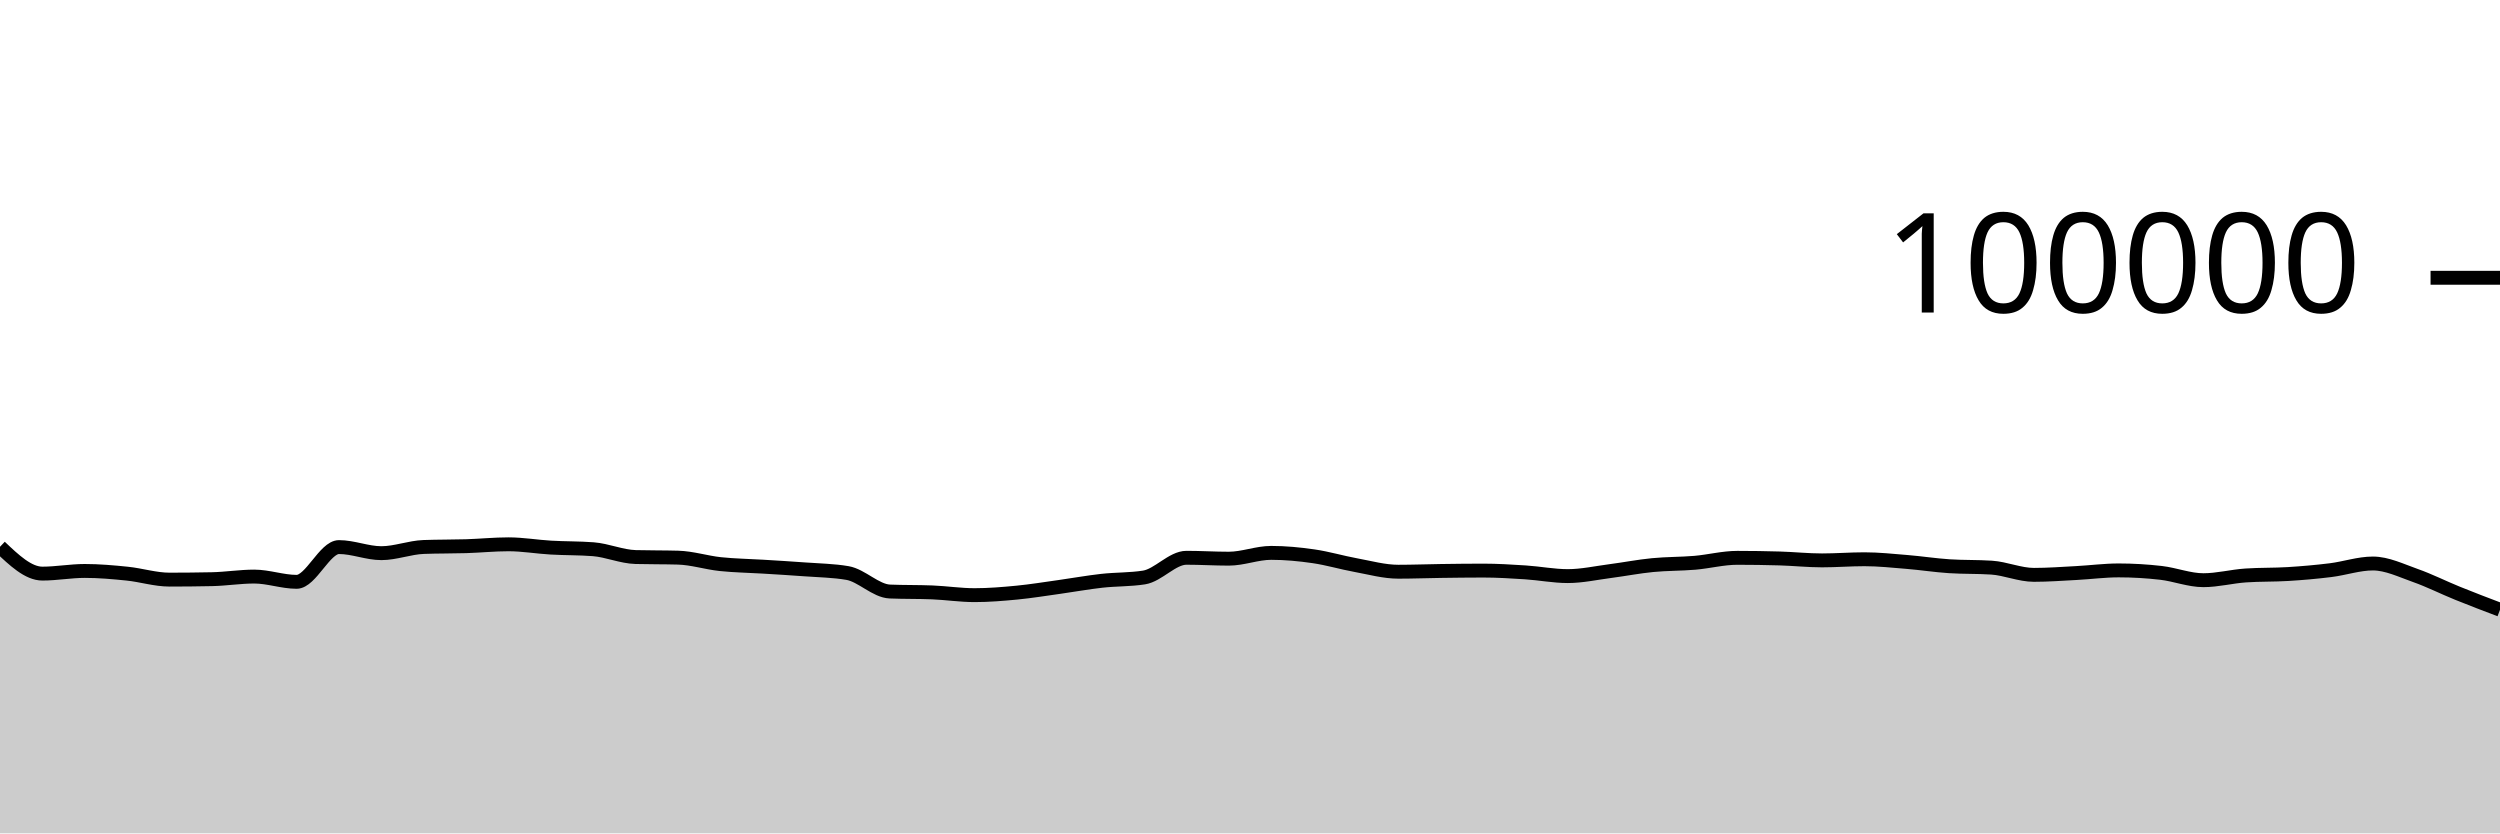
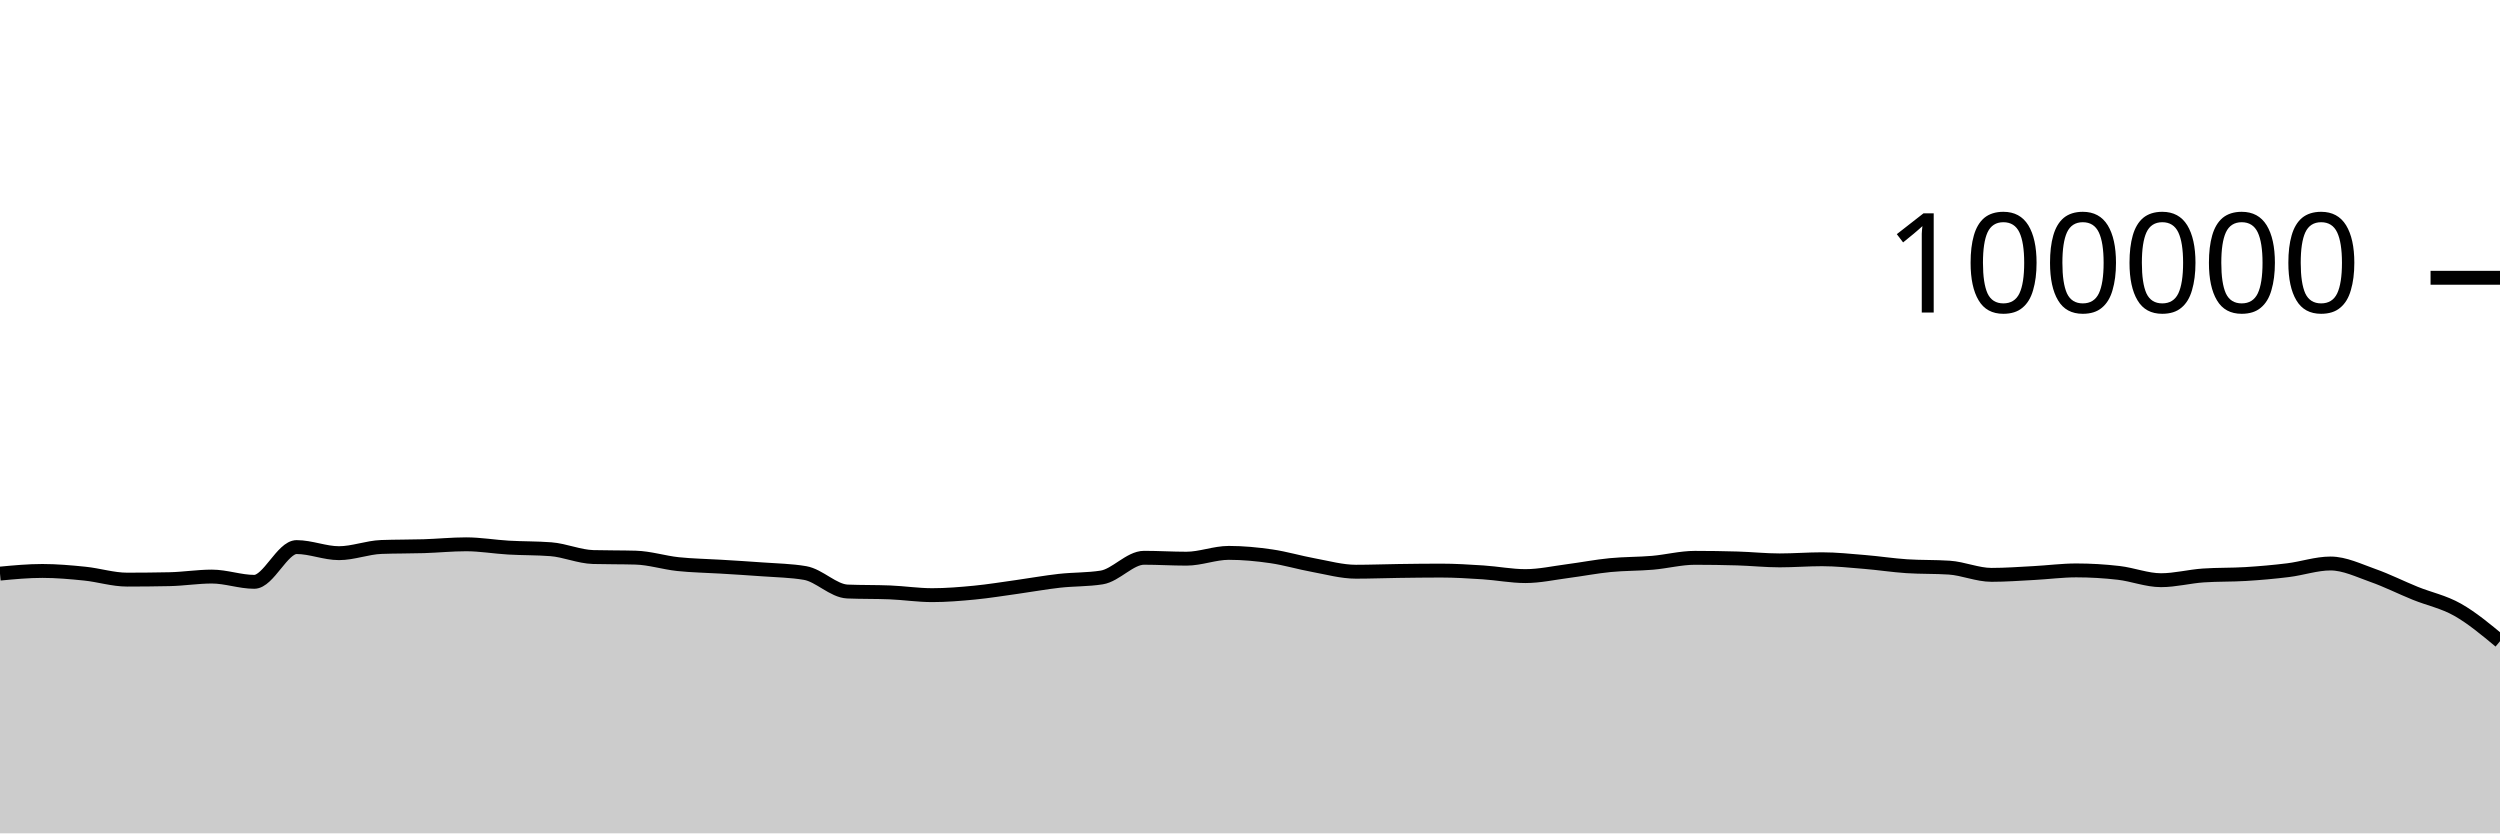
<svg xmlns="http://www.w3.org/2000/svg" viewBox="0 0 180 60">
  <g transform="translate(0,20)">
-     <path class="area" fill="rgba(0, 0, 0, 0.2)" d="M0,19.369C1.017,20.334,2.034,21.3,3.051,21.3C4.068,21.3,5.085,21.108,6.102,21.108C7.119,21.108,8.136,21.198,9.153,21.302C10.169,21.406,11.186,21.733,12.203,21.733C13.22,21.733,14.237,21.722,15.254,21.701C16.271,21.68,17.288,21.513,18.305,21.513C19.322,21.513,20.339,21.892,21.356,21.892C22.373,21.892,23.39,19.39,24.407,19.39C25.424,19.39,26.441,19.828,27.458,19.828C28.475,19.828,29.492,19.419,30.508,19.382C31.525,19.344,32.542,19.357,33.559,19.326C34.576,19.294,35.593,19.19,36.61,19.19C37.627,19.19,38.644,19.368,39.661,19.427C40.678,19.486,41.695,19.466,42.712,19.544C43.729,19.623,44.746,20.079,45.763,20.107C46.78,20.135,47.797,20.121,48.814,20.15C49.831,20.178,50.847,20.508,51.864,20.616C52.881,20.724,53.898,20.735,54.915,20.798C55.932,20.861,56.949,20.919,57.966,20.996C58.983,21.072,60,21.083,61.017,21.257C62.034,21.431,63.051,22.548,64.068,22.59C65.085,22.632,66.102,22.611,67.119,22.652C68.136,22.694,69.153,22.851,70.169,22.851C71.186,22.851,72.203,22.766,73.22,22.668C74.237,22.569,75.254,22.402,76.271,22.26C77.288,22.118,78.305,21.932,79.322,21.818C80.339,21.704,81.356,21.738,82.373,21.578C83.39,21.417,84.407,20.16,85.424,20.16C86.441,20.16,87.458,20.225,88.475,20.225C89.492,20.225,90.508,19.807,91.525,19.807C92.542,19.807,93.559,19.904,94.576,20.052C95.593,20.199,96.61,20.506,97.627,20.691C98.644,20.877,99.661,21.164,100.678,21.164C101.695,21.164,102.712,21.124,103.729,21.11C104.746,21.096,105.763,21.082,106.78,21.082C107.797,21.082,108.814,21.145,109.831,21.211C110.847,21.277,111.864,21.479,112.881,21.479C113.898,21.479,114.915,21.251,115.932,21.119C116.949,20.987,117.966,20.787,118.983,20.688C120,20.588,121.017,20.607,122.034,20.52C123.051,20.432,124.068,20.164,125.085,20.164C126.102,20.164,127.119,20.179,128.136,20.209C129.153,20.239,130.169,20.348,131.186,20.348C132.203,20.348,133.22,20.266,134.237,20.266C135.254,20.266,136.271,20.375,137.288,20.459C138.305,20.542,139.322,20.701,140.339,20.768C141.356,20.835,142.373,20.802,143.39,20.869C144.407,20.936,145.424,21.39,146.441,21.39C147.458,21.39,148.475,21.313,149.492,21.259C150.508,21.206,151.525,21.069,152.542,21.069C153.559,21.069,154.576,21.13,155.593,21.247C156.61,21.365,157.627,21.774,158.644,21.774C159.661,21.774,160.678,21.501,161.695,21.433C162.712,21.364,163.729,21.393,164.746,21.33C165.763,21.267,166.78,21.178,167.797,21.052C168.814,20.926,169.831,20.572,170.847,20.572C171.864,20.572,172.881,21.075,173.898,21.433C174.915,21.79,175.932,22.306,176.949,22.717C177.966,23.129,178.983,23.516,180,23.902L180,40C178.983,40,177.966,40,176.949,40C175.932,40,174.915,40,173.898,40C172.881,40,171.864,40,170.847,40C169.831,40,168.814,40,167.797,40C166.78,40,165.763,40,164.746,40C163.729,40,162.712,40,161.695,40C160.678,40,159.661,40,158.644,40C157.627,40,156.61,40,155.593,40C154.576,40,153.559,40,152.542,40C151.525,40,150.508,40,149.492,40C148.475,40,147.458,40,146.441,40C145.424,40,144.407,40,143.39,40C142.373,40,141.356,40,140.339,40C139.322,40,138.305,40,137.288,40C136.271,40,135.254,40,134.237,40C133.22,40,132.203,40,131.186,40C130.169,40,129.153,40,128.136,40C127.119,40,126.102,40,125.085,40C124.068,40,123.051,40,122.034,40C121.017,40,120,40,118.983,40C117.966,40,116.949,40,115.932,40C114.915,40,113.898,40,112.881,40C111.864,40,110.847,40,109.831,40C108.814,40,107.797,40,106.78,40C105.763,40,104.746,40,103.729,40C102.712,40,101.695,40,100.678,40C99.661,40,98.644,40,97.627,40C96.61,40,95.593,40,94.576,40C93.559,40,92.542,40,91.525,40C90.508,40,89.492,40,88.475,40C87.458,40,86.441,40,85.424,40C84.407,40,83.39,40,82.373,40C81.356,40,80.339,40,79.322,40C78.305,40,77.288,40,76.271,40C75.254,40,74.237,40,73.22,40C72.203,40,71.186,40,70.169,40C69.153,40,68.136,40,67.119,40C66.102,40,65.085,40,64.068,40C63.051,40,62.034,40,61.017,40C60,40,58.983,40,57.966,40C56.949,40,55.932,40,54.915,40C53.898,40,52.881,40,51.864,40C50.847,40,49.831,40,48.814,40C47.797,40,46.78,40,45.763,40C44.746,40,43.729,40,42.712,40C41.695,40,40.678,40,39.661,40C38.644,40,37.627,40,36.61,40C35.593,40,34.576,40,33.559,40C32.542,40,31.525,40,30.508,40C29.492,40,28.475,40,27.458,40C26.441,40,25.424,40,24.407,40C23.39,40,22.373,40,21.356,40C20.339,40,19.322,40,18.305,40C17.288,40,16.271,40,15.254,40C14.237,40,13.22,40,12.203,40C11.186,40,10.169,40,9.153,40C8.136,40,7.119,40,6.102,40C5.085,40,4.068,40,3.051,40C2.034,40,1.017,40,0,40Z" />
-     <path class="line" stroke="black" fill="none" d="M0,19.369C1.017,20.334,2.034,21.3,3.051,21.3C4.068,21.3,5.085,21.108,6.102,21.108C7.119,21.108,8.136,21.198,9.153,21.302C10.169,21.406,11.186,21.733,12.203,21.733C13.22,21.733,14.237,21.722,15.254,21.701C16.271,21.68,17.288,21.513,18.305,21.513C19.322,21.513,20.339,21.892,21.356,21.892C22.373,21.892,23.39,19.39,24.407,19.39C25.424,19.39,26.441,19.828,27.458,19.828C28.475,19.828,29.492,19.419,30.508,19.382C31.525,19.344,32.542,19.357,33.559,19.326C34.576,19.294,35.593,19.19,36.61,19.19C37.627,19.19,38.644,19.368,39.661,19.427C40.678,19.486,41.695,19.466,42.712,19.544C43.729,19.623,44.746,20.079,45.763,20.107C46.78,20.135,47.797,20.121,48.814,20.15C49.831,20.178,50.847,20.508,51.864,20.616C52.881,20.724,53.898,20.735,54.915,20.798C55.932,20.861,56.949,20.919,57.966,20.996C58.983,21.072,60,21.083,61.017,21.257C62.034,21.431,63.051,22.548,64.068,22.59C65.085,22.632,66.102,22.611,67.119,22.652C68.136,22.694,69.153,22.851,70.169,22.851C71.186,22.851,72.203,22.766,73.22,22.668C74.237,22.569,75.254,22.402,76.271,22.26C77.288,22.118,78.305,21.932,79.322,21.818C80.339,21.704,81.356,21.738,82.373,21.578C83.39,21.417,84.407,20.16,85.424,20.16C86.441,20.16,87.458,20.225,88.475,20.225C89.492,20.225,90.508,19.807,91.525,19.807C92.542,19.807,93.559,19.904,94.576,20.052C95.593,20.199,96.61,20.506,97.627,20.691C98.644,20.877,99.661,21.164,100.678,21.164C101.695,21.164,102.712,21.124,103.729,21.11C104.746,21.096,105.763,21.082,106.78,21.082C107.797,21.082,108.814,21.145,109.831,21.211C110.847,21.277,111.864,21.479,112.881,21.479C113.898,21.479,114.915,21.251,115.932,21.119C116.949,20.987,117.966,20.787,118.983,20.688C120,20.588,121.017,20.607,122.034,20.52C123.051,20.432,124.068,20.164,125.085,20.164C126.102,20.164,127.119,20.179,128.136,20.209C129.153,20.239,130.169,20.348,131.186,20.348C132.203,20.348,133.22,20.266,134.237,20.266C135.254,20.266,136.271,20.375,137.288,20.459C138.305,20.542,139.322,20.701,140.339,20.768C141.356,20.835,142.373,20.802,143.39,20.869C144.407,20.936,145.424,21.39,146.441,21.39C147.458,21.39,148.475,21.313,149.492,21.259C150.508,21.206,151.525,21.069,152.542,21.069C153.559,21.069,154.576,21.13,155.593,21.247C156.61,21.365,157.627,21.774,158.644,21.774C159.661,21.774,160.678,21.501,161.695,21.433C162.712,21.364,163.729,21.393,164.746,21.33C165.763,21.267,166.78,21.178,167.797,21.052C168.814,20.926,169.831,20.572,170.847,20.572C171.864,20.572,172.881,21.075,173.898,21.433C174.915,21.79,175.932,22.306,176.949,22.717C177.966,23.129,178.983,23.516,180,23.902" />
+     <path class="area" fill="rgba(0, 0, 0, 0.2)" d="M0,21.3C1.017,21.204,2.034,21.108,3.051,21.108C4.068,21.108,5.085,21.198,6.102,21.302C7.119,21.406,8.136,21.733,9.153,21.733C10.169,21.733,11.186,21.722,12.203,21.701C13.22,21.68,14.237,21.513,15.254,21.513C16.271,21.513,17.288,21.892,18.305,21.892C19.322,21.892,20.339,19.39,21.356,19.39C22.373,19.39,23.39,19.828,24.407,19.828C25.424,19.828,26.441,19.419,27.458,19.382C28.475,19.344,29.492,19.357,30.508,19.326C31.525,19.294,32.542,19.19,33.559,19.19C34.576,19.19,35.593,19.368,36.61,19.427C37.627,19.486,38.644,19.466,39.661,19.544C40.678,19.623,41.695,20.079,42.712,20.107C43.729,20.135,44.746,20.121,45.763,20.15C46.78,20.178,47.797,20.508,48.814,20.616C49.831,20.724,50.847,20.735,51.864,20.798C52.881,20.861,53.898,20.919,54.915,20.996C55.932,21.072,56.949,21.083,57.966,21.257C58.983,21.431,60,22.548,61.017,22.59C62.034,22.632,63.051,22.611,64.068,22.652C65.085,22.694,66.102,22.851,67.119,22.851C68.136,22.851,69.153,22.766,70.169,22.668C71.186,22.569,72.203,22.402,73.22,22.26C74.237,22.118,75.254,21.932,76.271,21.818C77.288,21.704,78.305,21.738,79.322,21.578C80.339,21.417,81.356,20.16,82.373,20.16C83.39,20.16,84.407,20.225,85.424,20.225C86.441,20.225,87.458,19.807,88.475,19.807C89.492,19.807,90.508,19.904,91.525,20.052C92.542,20.199,93.559,20.506,94.576,20.691C95.593,20.877,96.61,21.164,97.627,21.164C98.644,21.164,99.661,21.124,100.678,21.11C101.695,21.096,102.712,21.082,103.729,21.082C104.746,21.082,105.763,21.145,106.78,21.211C107.797,21.277,108.814,21.479,109.831,21.479C110.847,21.479,111.864,21.251,112.881,21.119C113.898,20.987,114.915,20.787,115.932,20.688C116.949,20.588,117.966,20.607,118.983,20.52C120,20.432,121.017,20.164,122.034,20.164C123.051,20.164,124.068,20.179,125.085,20.209C126.102,20.239,127.119,20.348,128.136,20.348C129.153,20.348,130.169,20.266,131.186,20.266C132.203,20.266,133.22,20.375,134.237,20.459C135.254,20.542,136.271,20.701,137.288,20.768C138.305,20.835,139.322,20.802,140.339,20.869C141.356,20.936,142.373,21.39,143.39,21.39C144.407,21.39,145.424,21.313,146.441,21.259C147.458,21.206,148.475,21.069,149.492,21.069C150.508,21.069,151.525,21.13,152.542,21.247C153.559,21.365,154.576,21.774,155.593,21.774C156.61,21.774,157.627,21.501,158.644,21.433C159.661,21.364,160.678,21.393,161.695,21.33C162.712,21.267,163.729,21.178,164.746,21.052C165.763,20.926,166.78,20.572,167.797,20.572C168.814,20.572,169.831,21.075,170.847,21.433C171.864,21.79,172.881,22.306,173.898,22.717C174.915,23.129,175.932,23.327,176.949,23.902C177.966,24.478,178.983,25.323,180,26.168L180,40C178.983,40,177.966,40,176.949,40C175.932,40,174.915,40,173.898,40C172.881,40,171.864,40,170.847,40C169.831,40,168.814,40,167.797,40C166.78,40,165.763,40,164.746,40C163.729,40,162.712,40,161.695,40C160.678,40,159.661,40,158.644,40C157.627,40,156.61,40,155.593,40C154.576,40,153.559,40,152.542,40C151.525,40,150.508,40,149.492,40C148.475,40,147.458,40,146.441,40C145.424,40,144.407,40,143.39,40C142.373,40,141.356,40,140.339,40C139.322,40,138.305,40,137.288,40C136.271,40,135.254,40,134.237,40C133.22,40,132.203,40,131.186,40C130.169,40,129.153,40,128.136,40C127.119,40,126.102,40,125.085,40C124.068,40,123.051,40,122.034,40C121.017,40,120,40,118.983,40C117.966,40,116.949,40,115.932,40C114.915,40,113.898,40,112.881,40C111.864,40,110.847,40,109.831,40C108.814,40,107.797,40,106.78,40C105.763,40,104.746,40,103.729,40C102.712,40,101.695,40,100.678,40C99.661,40,98.644,40,97.627,40C96.61,40,95.593,40,94.576,40C93.559,40,92.542,40,91.525,40C90.508,40,89.492,40,88.475,40C87.458,40,86.441,40,85.424,40C84.407,40,83.39,40,82.373,40C81.356,40,80.339,40,79.322,40C78.305,40,77.288,40,76.271,40C75.254,40,74.237,40,73.22,40C72.203,40,71.186,40,70.169,40C69.153,40,68.136,40,67.119,40C66.102,40,65.085,40,64.068,40C63.051,40,62.034,40,61.017,40C60,40,58.983,40,57.966,40C56.949,40,55.932,40,54.915,40C53.898,40,52.881,40,51.864,40C50.847,40,49.831,40,48.814,40C47.797,40,46.78,40,45.763,40C44.746,40,43.729,40,42.712,40C41.695,40,40.678,40,39.661,40C38.644,40,37.627,40,36.61,40C35.593,40,34.576,40,33.559,40C32.542,40,31.525,40,30.508,40C29.492,40,28.475,40,27.458,40C26.441,40,25.424,40,24.407,40C23.39,40,22.373,40,21.356,40C20.339,40,19.322,40,18.305,40C17.288,40,16.271,40,15.254,40C14.237,40,13.22,40,12.203,40C11.186,40,10.169,40,9.153,40C8.136,40,7.119,40,6.102,40C5.085,40,4.068,40,3.051,40C2.034,40,1.017,40,0,40Z" />
+     <path class="line" stroke="black" fill="none" d="M0,21.3C1.017,21.204,2.034,21.108,3.051,21.108C4.068,21.108,5.085,21.198,6.102,21.302C7.119,21.406,8.136,21.733,9.153,21.733C10.169,21.733,11.186,21.722,12.203,21.701C13.22,21.68,14.237,21.513,15.254,21.513C16.271,21.513,17.288,21.892,18.305,21.892C19.322,21.892,20.339,19.39,21.356,19.39C22.373,19.39,23.39,19.828,24.407,19.828C25.424,19.828,26.441,19.419,27.458,19.382C28.475,19.344,29.492,19.357,30.508,19.326C31.525,19.294,32.542,19.19,33.559,19.19C34.576,19.19,35.593,19.368,36.61,19.427C37.627,19.486,38.644,19.466,39.661,19.544C40.678,19.623,41.695,20.079,42.712,20.107C43.729,20.135,44.746,20.121,45.763,20.15C46.78,20.178,47.797,20.508,48.814,20.616C49.831,20.724,50.847,20.735,51.864,20.798C52.881,20.861,53.898,20.919,54.915,20.996C55.932,21.072,56.949,21.083,57.966,21.257C58.983,21.431,60,22.548,61.017,22.59C62.034,22.632,63.051,22.611,64.068,22.652C65.085,22.694,66.102,22.851,67.119,22.851C68.136,22.851,69.153,22.766,70.169,22.668C71.186,22.569,72.203,22.402,73.22,22.26C74.237,22.118,75.254,21.932,76.271,21.818C77.288,21.704,78.305,21.738,79.322,21.578C80.339,21.417,81.356,20.16,82.373,20.16C83.39,20.16,84.407,20.225,85.424,20.225C86.441,20.225,87.458,19.807,88.475,19.807C89.492,19.807,90.508,19.904,91.525,20.052C92.542,20.199,93.559,20.506,94.576,20.691C95.593,20.877,96.61,21.164,97.627,21.164C98.644,21.164,99.661,21.124,100.678,21.11C101.695,21.096,102.712,21.082,103.729,21.082C104.746,21.082,105.763,21.145,106.78,21.211C107.797,21.277,108.814,21.479,109.831,21.479C110.847,21.479,111.864,21.251,112.881,21.119C113.898,20.987,114.915,20.787,115.932,20.688C116.949,20.588,117.966,20.607,118.983,20.52C120,20.432,121.017,20.164,122.034,20.164C123.051,20.164,124.068,20.179,125.085,20.209C126.102,20.239,127.119,20.348,128.136,20.348C129.153,20.348,130.169,20.266,131.186,20.266C132.203,20.266,133.22,20.375,134.237,20.459C135.254,20.542,136.271,20.701,137.288,20.768C138.305,20.835,139.322,20.802,140.339,20.869C141.356,20.936,142.373,21.39,143.39,21.39C144.407,21.39,145.424,21.313,146.441,21.259C147.458,21.206,148.475,21.069,149.492,21.069C150.508,21.069,151.525,21.13,152.542,21.247C153.559,21.365,154.576,21.774,155.593,21.774C156.61,21.774,157.627,21.501,158.644,21.433C159.661,21.364,160.678,21.393,161.695,21.33C162.712,21.267,163.729,21.178,164.746,21.052C165.763,20.926,166.78,20.572,167.797,20.572C168.814,20.572,169.831,21.075,170.847,21.433C171.864,21.79,172.881,22.306,173.898,22.717C174.915,23.129,175.932,23.327,176.949,23.902C177.966,24.478,178.983,25.323,180,26.168" />
    <path class="axis-ceiling" stroke-width="1" stroke="black" fill="none" d="M175,0L180,0" />
    <text class="axis-ceiling-label" font-family="sans-serif" text-anchor="end" font-size="10px" x="170" y="2.5">100000</text>
  </g>
</svg>
